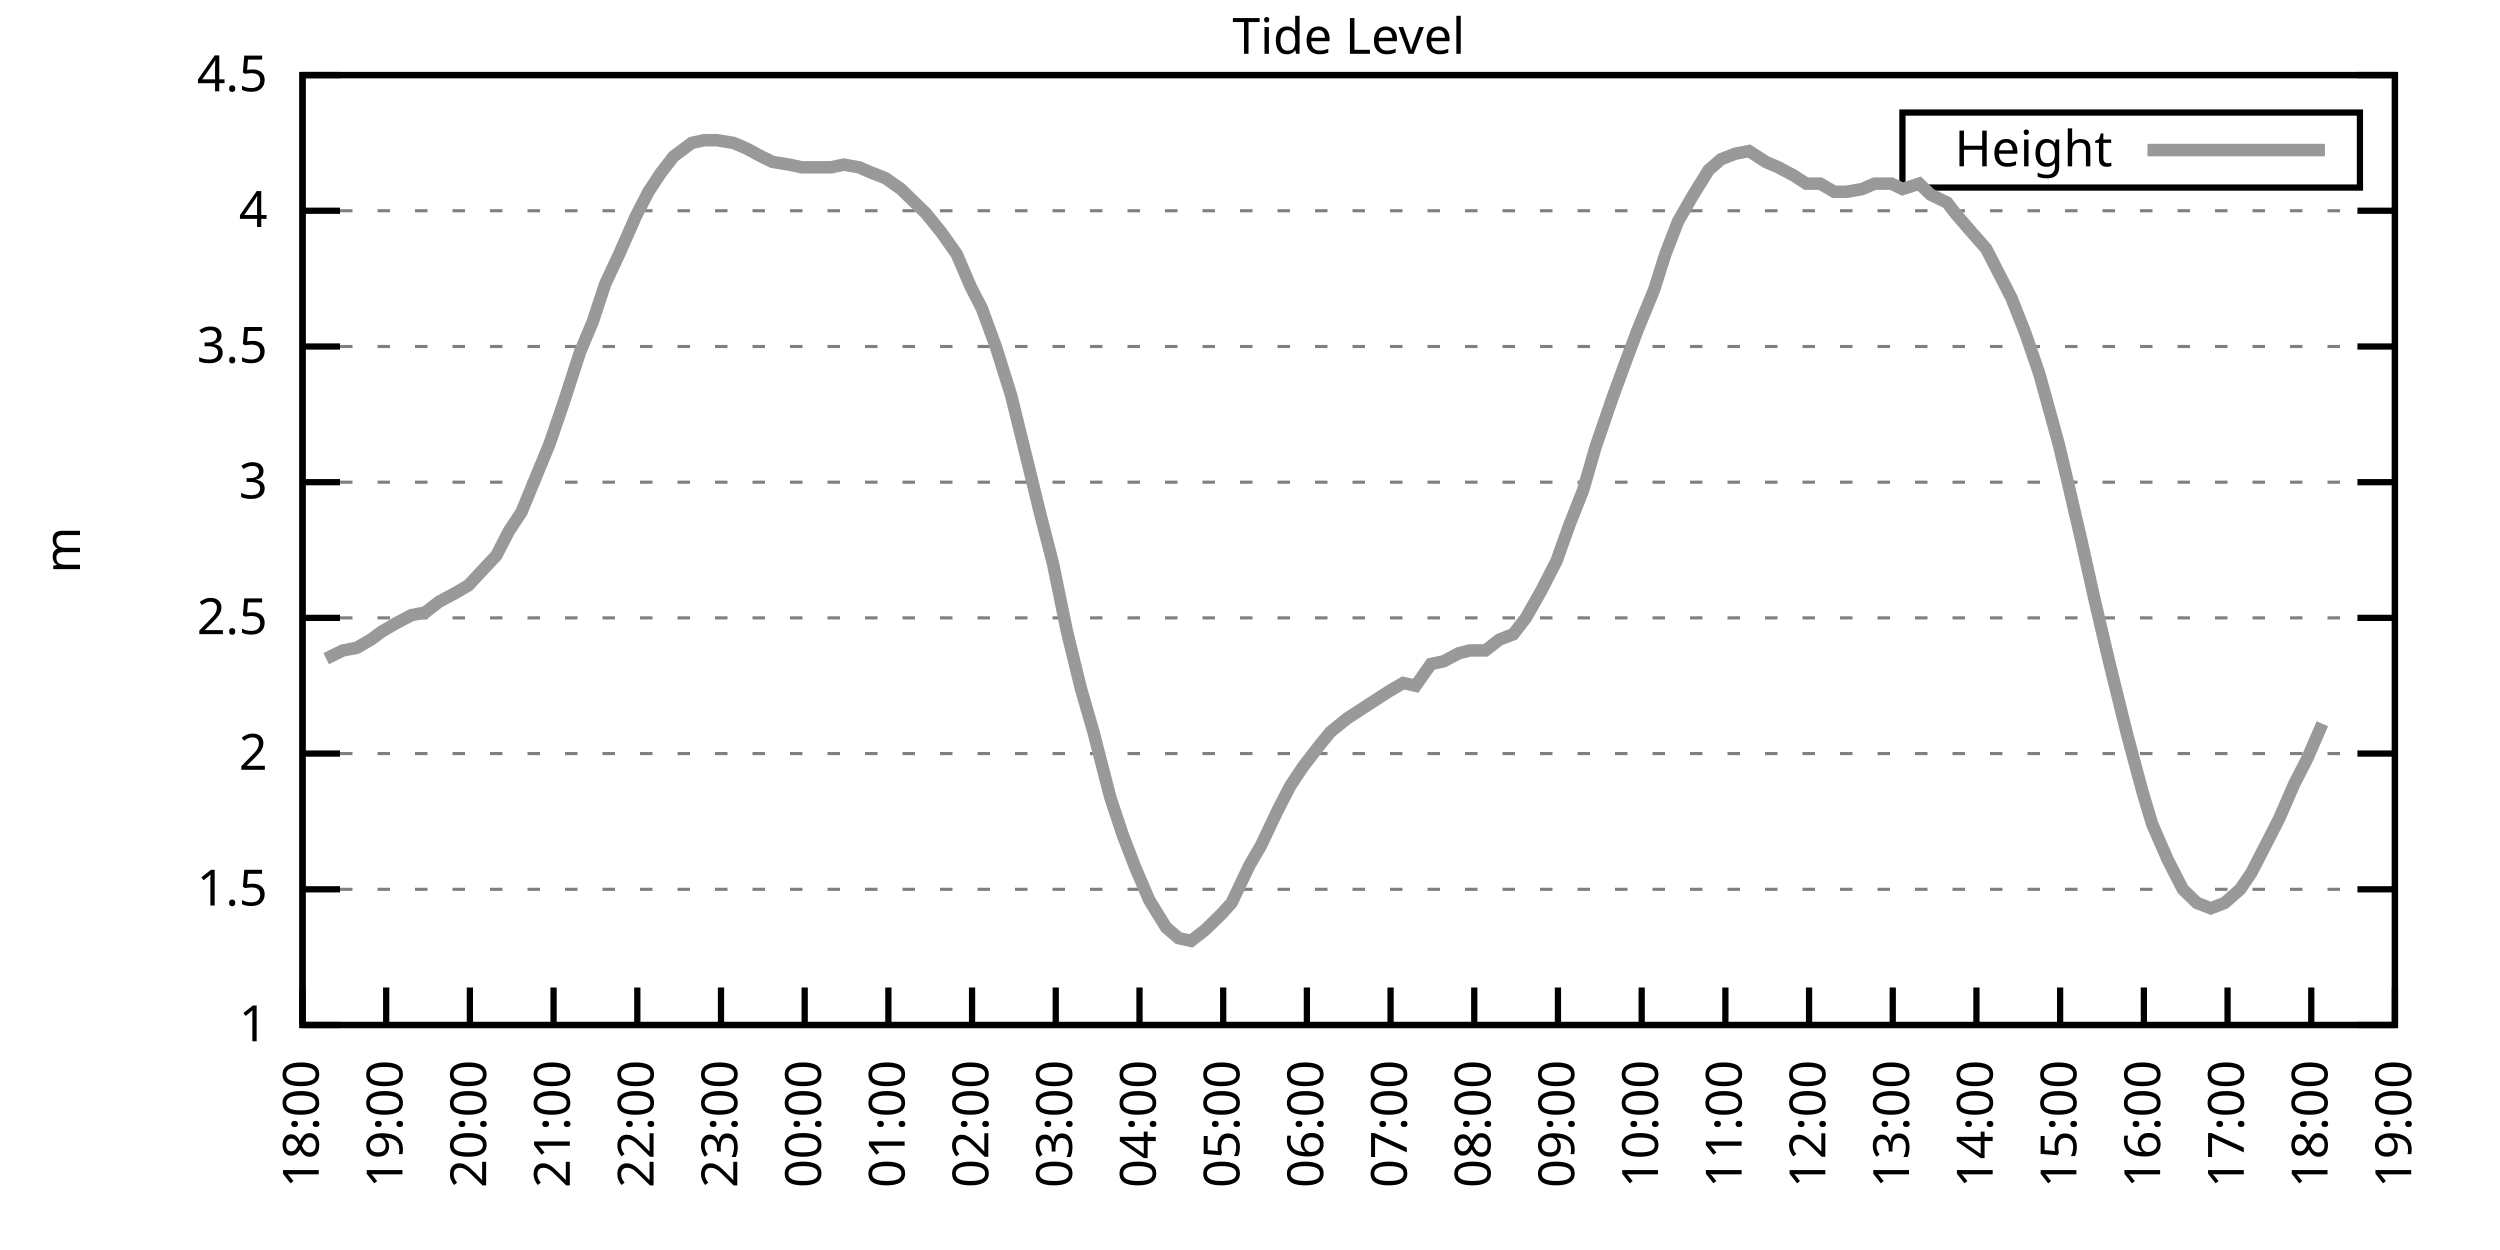
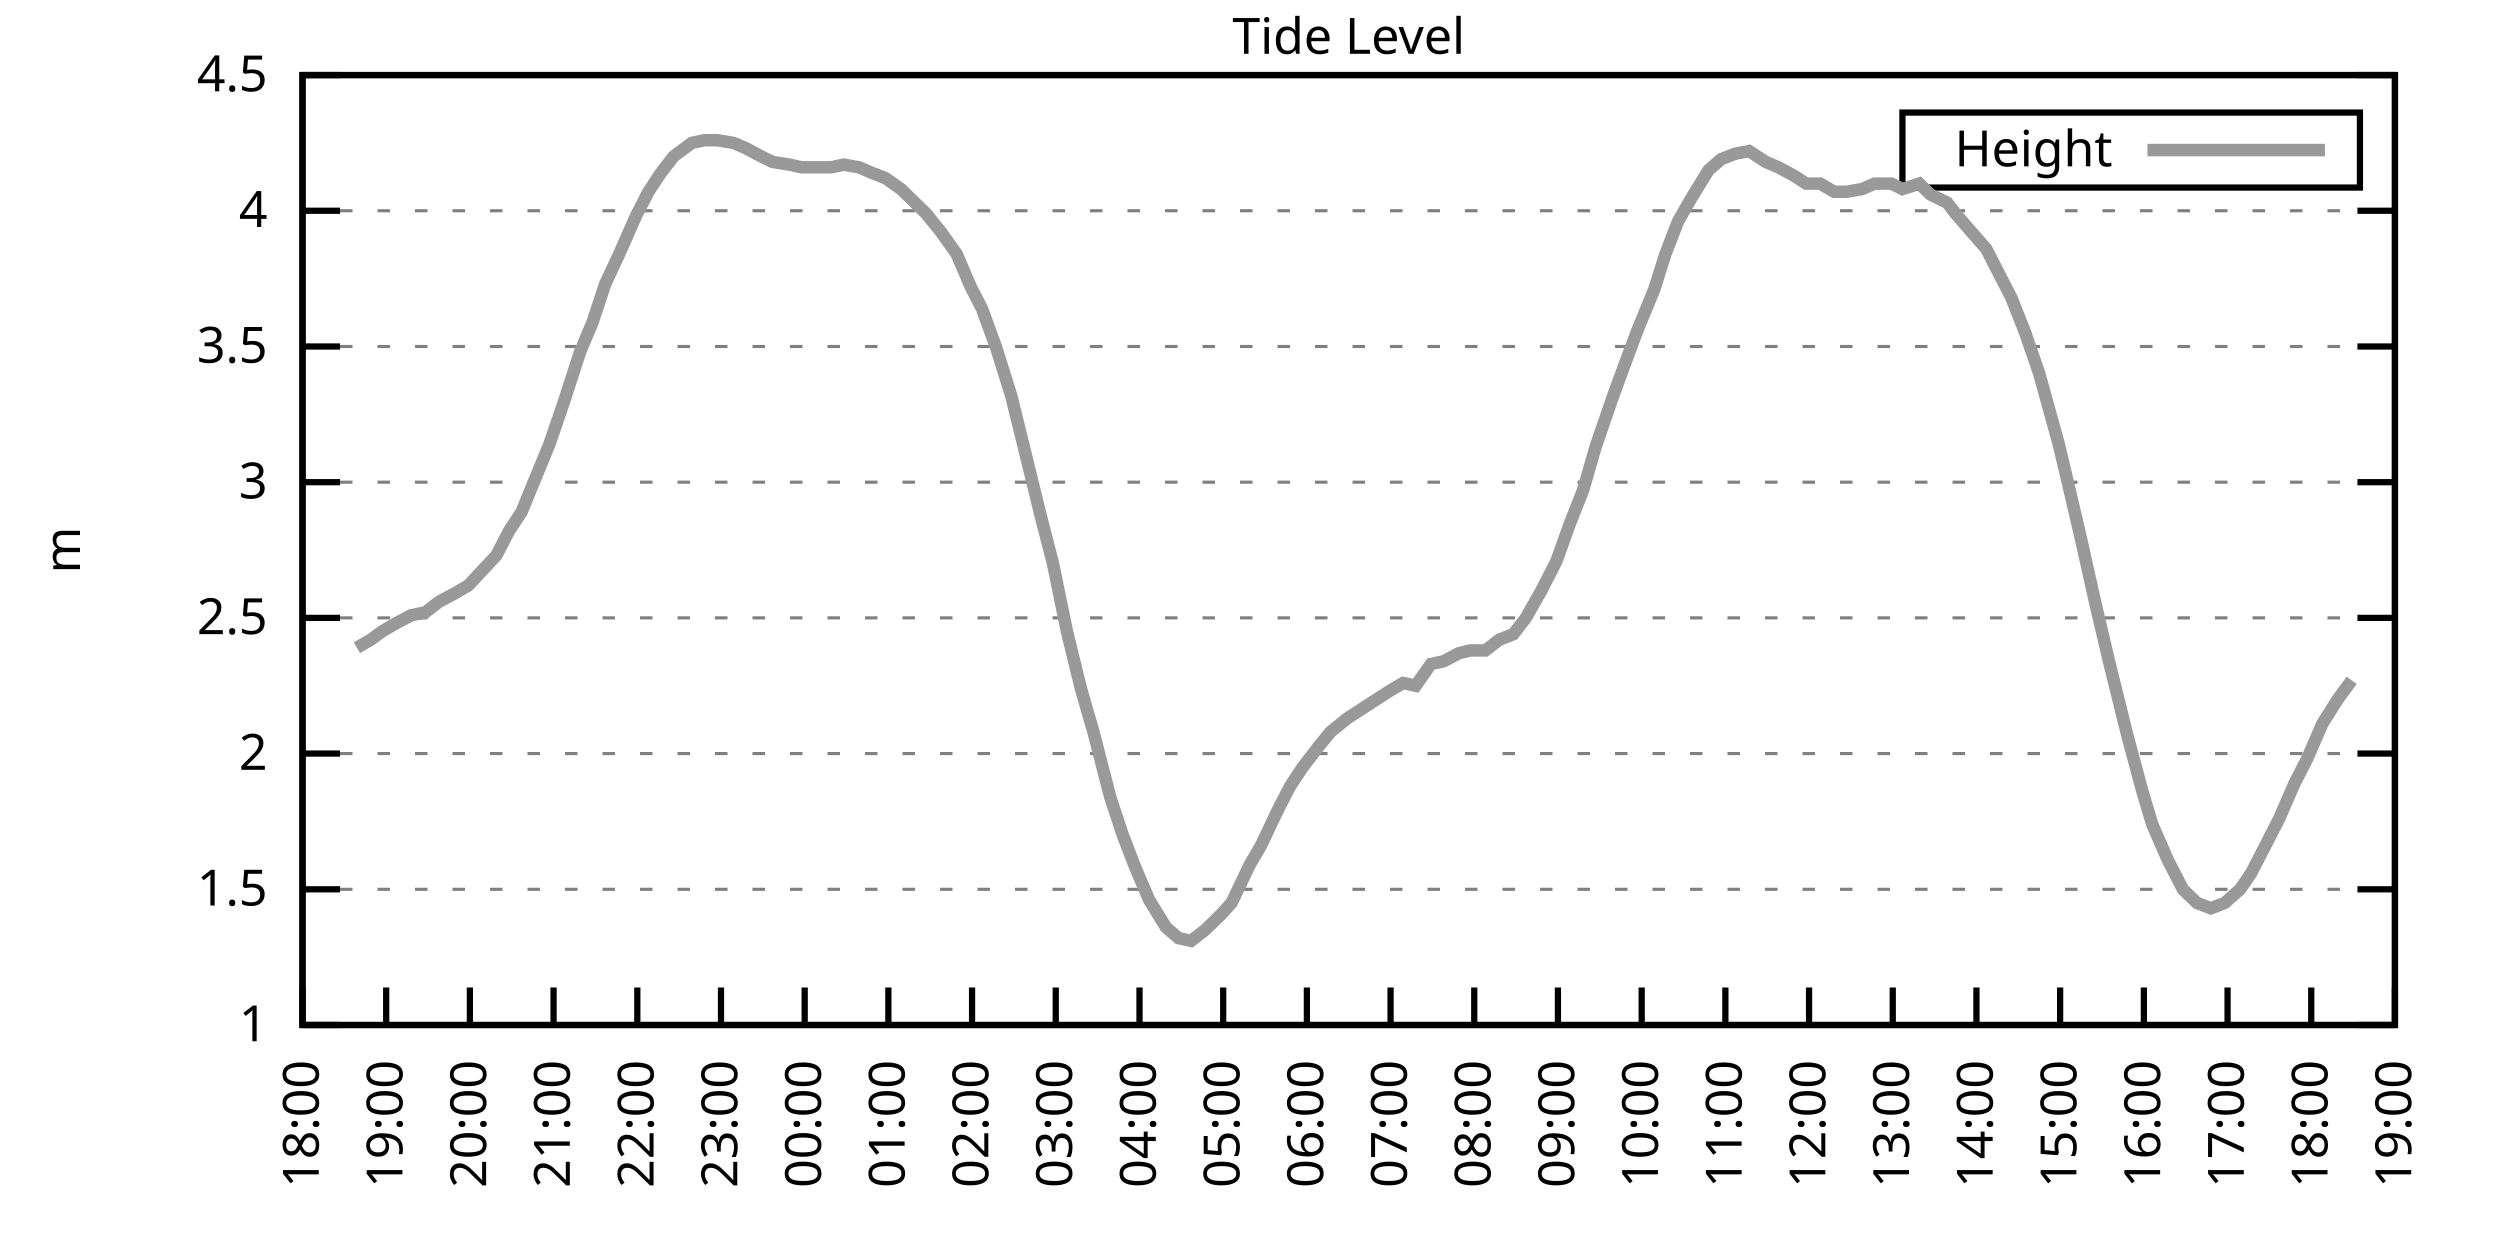
<svg xmlns="http://www.w3.org/2000/svg" xmlns:xlink="http://www.w3.org/1999/xlink" width="400" height="200" viewBox="0 0 400 200">
  <g id="gnuplot_canvas">
    <rect x="0" y="0" width="400" height="200" fill="none" />
    <defs>
      <circle id="gpDot" r="0.5" stroke-width="0.5" stroke="currentColor" />
      <path id="gpPt0" stroke-width="0.333" stroke="currentColor" d="M-1,0 h2 M0,-1 v2" />
      <path id="gpPt1" stroke-width="0.333" stroke="currentColor" d="M-1,-1 L1,1 M1,-1 L-1,1" />
      <path id="gpPt2" stroke-width="0.333" stroke="currentColor" d="M-1,0 L1,0 M0,-1 L0,1 M-1,-1 L1,1 M-1,1 L1,-1" />
      <rect id="gpPt3" stroke-width="0.333" stroke="currentColor" x="-1" y="-1" width="2" height="2" />
      <rect id="gpPt4" stroke-width="0.333" stroke="currentColor" fill="currentColor" x="-1" y="-1" width="2" height="2" />
      <circle id="gpPt5" stroke-width="0.333" stroke="currentColor" cx="0" cy="0" r="1" />
      <use xlink:href="#gpPt5" id="gpPt6" fill="currentColor" stroke="none" />
      <path id="gpPt7" stroke-width="0.333" stroke="currentColor" d="M0,-1.33 L-1.33,0.67 L1.33,0.67 z" />
      <use xlink:href="#gpPt7" id="gpPt8" fill="currentColor" stroke="none" />
      <use xlink:href="#gpPt7" id="gpPt9" stroke="currentColor" transform="rotate(180)" />
      <use xlink:href="#gpPt9" id="gpPt10" fill="currentColor" stroke="none" />
      <use xlink:href="#gpPt3" id="gpPt11" stroke="currentColor" transform="rotate(45)" />
      <use xlink:href="#gpPt11" id="gpPt12" fill="currentColor" stroke="none" />
      <path id="gpPt13" stroke-width="0.333" stroke="currentColor" d="M0,1.330 L1.265,0.411 L0.782,-1.067 L-0.782,-1.076 L-1.265,0.411 z" />
      <use xlink:href="#gpPt13" id="gpPt14" fill="currentColor" stroke="none" />
      <filter id="textbox" filterUnits="objectBoundingBox" x="0" y="0" height="1" width="1">
        <feFlood flood-color="white" flood-opacity="1" result="bgnd" />
        <feComposite in="SourceGraphic" in2="bgnd" operator="atop" />
      </filter>
      <filter id="greybox" filterUnits="objectBoundingBox" x="0" y="0" height="1" width="1">
        <feFlood flood-color="lightgrey" flood-opacity="1" result="grey" />
        <feComposite in="SourceGraphic" in2="grey" operator="atop" />
      </filter>
    </defs>
    <g fill="none" color="white" stroke="currentColor" stroke-width="1.00" stroke-linecap="butt" stroke-linejoin="miter">
</g>
    <g fill="none" color="black" stroke="currentColor" stroke-width="1.00" stroke-linecap="butt" stroke-linejoin="miter">
      <g stroke="none" shape-rendering="crispEdges">
        <polygon fill="rgb(255, 255, 255)" points="48.40,164.00 383.18,164.00 383.18,12.02 48.40,12.02 " />
      </g>
    </g>
    <g fill="none" color="black" stroke="currentColor" stroke-width="1.00" stroke-linecap="butt" stroke-linejoin="miter">
</g>
    <g fill="none" color="black" stroke="black" stroke-width="0.50" stroke-linecap="butt" stroke-linejoin="miter">
</g>
    <g fill="none" color="gray" stroke="currentColor" stroke-width="0.50" stroke-linecap="butt" stroke-linejoin="miter">
      <path stroke="gray" stroke-dasharray="2,4" class="gridline" d="M48.40,164.00 L383.19,164.00  " />
    </g>
    <g fill="none" color="gray" stroke="gray" stroke-width="1.00" stroke-linecap="butt" stroke-linejoin="miter">
</g>
    <g fill="none" color="black" stroke="currentColor" stroke-width="1.00" stroke-linecap="butt" stroke-linejoin="miter">
      <path stroke="black" d="M48.40,164.00 L54.40,164.00 M383.19,164.00 L377.19,164.00  " />
      <g transform="translate(42.80,166.60)" stroke="none" fill="black" font-family="Sans" font-size="8.00" text-anchor="end">
        <text>
          <tspan font-family="Sans"> 1</tspan>
        </text>
      </g>
    </g>
    <g fill="none" color="black" stroke="currentColor" stroke-width="1.00" stroke-linecap="butt" stroke-linejoin="miter">
</g>
    <g fill="none" color="black" stroke="black" stroke-width="0.50" stroke-linecap="butt" stroke-linejoin="miter">
</g>
    <g fill="none" color="gray" stroke="currentColor" stroke-width="0.50" stroke-linecap="butt" stroke-linejoin="miter">
      <path stroke="gray" stroke-dasharray="2,4" class="gridline" d="M48.40,142.29 L383.19,142.29  " />
    </g>
    <g fill="none" color="gray" stroke="gray" stroke-width="1.00" stroke-linecap="butt" stroke-linejoin="miter">
</g>
    <g fill="none" color="black" stroke="currentColor" stroke-width="1.00" stroke-linecap="butt" stroke-linejoin="miter">
      <path stroke="black" d="M48.40,142.29 L54.40,142.29 M383.19,142.29 L377.19,142.29  " />
      <g transform="translate(42.80,144.89)" stroke="none" fill="black" font-family="Sans" font-size="8.00" text-anchor="end">
        <text>
          <tspan font-family="Sans"> 1.5</tspan>
        </text>
      </g>
    </g>
    <g fill="none" color="black" stroke="currentColor" stroke-width="1.00" stroke-linecap="butt" stroke-linejoin="miter">
</g>
    <g fill="none" color="black" stroke="black" stroke-width="0.50" stroke-linecap="butt" stroke-linejoin="miter">
</g>
    <g fill="none" color="gray" stroke="currentColor" stroke-width="0.50" stroke-linecap="butt" stroke-linejoin="miter">
      <path stroke="gray" stroke-dasharray="2,4" class="gridline" d="M48.40,120.57 L383.19,120.57  " />
    </g>
    <g fill="none" color="gray" stroke="gray" stroke-width="1.00" stroke-linecap="butt" stroke-linejoin="miter">
</g>
    <g fill="none" color="black" stroke="currentColor" stroke-width="1.00" stroke-linecap="butt" stroke-linejoin="miter">
      <path stroke="black" d="M48.40,120.57 L54.40,120.57 M383.19,120.57 L377.19,120.57  " />
      <g transform="translate(42.80,123.17)" stroke="none" fill="black" font-family="Sans" font-size="8.00" text-anchor="end">
        <text>
          <tspan font-family="Sans"> 2</tspan>
        </text>
      </g>
    </g>
    <g fill="none" color="black" stroke="currentColor" stroke-width="1.00" stroke-linecap="butt" stroke-linejoin="miter">
</g>
    <g fill="none" color="black" stroke="black" stroke-width="0.50" stroke-linecap="butt" stroke-linejoin="miter">
</g>
    <g fill="none" color="gray" stroke="currentColor" stroke-width="0.50" stroke-linecap="butt" stroke-linejoin="miter">
      <path stroke="gray" stroke-dasharray="2,4" class="gridline" d="M48.40,98.86 L383.19,98.86  " />
    </g>
    <g fill="none" color="gray" stroke="gray" stroke-width="1.00" stroke-linecap="butt" stroke-linejoin="miter">
</g>
    <g fill="none" color="black" stroke="currentColor" stroke-width="1.00" stroke-linecap="butt" stroke-linejoin="miter">
      <path stroke="black" d="M48.40,98.86 L54.40,98.86 M383.19,98.86 L377.19,98.86  " />
      <g transform="translate(42.80,101.46)" stroke="none" fill="black" font-family="Sans" font-size="8.00" text-anchor="end">
        <text>
          <tspan font-family="Sans"> 2.5</tspan>
        </text>
      </g>
    </g>
    <g fill="none" color="black" stroke="currentColor" stroke-width="1.00" stroke-linecap="butt" stroke-linejoin="miter">
</g>
    <g fill="none" color="black" stroke="black" stroke-width="0.50" stroke-linecap="butt" stroke-linejoin="miter">
</g>
    <g fill="none" color="gray" stroke="currentColor" stroke-width="0.50" stroke-linecap="butt" stroke-linejoin="miter">
      <path stroke="gray" stroke-dasharray="2,4" class="gridline" d="M48.40,77.15 L383.19,77.15  " />
    </g>
    <g fill="none" color="gray" stroke="gray" stroke-width="1.00" stroke-linecap="butt" stroke-linejoin="miter">
</g>
    <g fill="none" color="black" stroke="currentColor" stroke-width="1.00" stroke-linecap="butt" stroke-linejoin="miter">
      <path stroke="black" d="M48.40,77.15 L54.40,77.15 M383.19,77.15 L377.19,77.15  " />
      <g transform="translate(42.80,79.75)" stroke="none" fill="black" font-family="Sans" font-size="8.00" text-anchor="end">
        <text>
          <tspan font-family="Sans"> 3</tspan>
        </text>
      </g>
    </g>
    <g fill="none" color="black" stroke="currentColor" stroke-width="1.00" stroke-linecap="butt" stroke-linejoin="miter">
</g>
    <g fill="none" color="black" stroke="black" stroke-width="0.50" stroke-linecap="butt" stroke-linejoin="miter">
</g>
    <g fill="none" color="gray" stroke="currentColor" stroke-width="0.50" stroke-linecap="butt" stroke-linejoin="miter">
      <path stroke="gray" stroke-dasharray="2,4" class="gridline" d="M48.40,55.44 L383.19,55.44  " />
    </g>
    <g fill="none" color="gray" stroke="gray" stroke-width="1.00" stroke-linecap="butt" stroke-linejoin="miter">
</g>
    <g fill="none" color="black" stroke="currentColor" stroke-width="1.00" stroke-linecap="butt" stroke-linejoin="miter">
      <path stroke="black" d="M48.40,55.44 L54.40,55.44 M383.19,55.44 L377.19,55.44  " />
      <g transform="translate(42.80,58.04)" stroke="none" fill="black" font-family="Sans" font-size="8.00" text-anchor="end">
        <text>
          <tspan font-family="Sans"> 3.5</tspan>
        </text>
      </g>
    </g>
    <g fill="none" color="black" stroke="currentColor" stroke-width="1.00" stroke-linecap="butt" stroke-linejoin="miter">
</g>
    <g fill="none" color="black" stroke="black" stroke-width="0.50" stroke-linecap="butt" stroke-linejoin="miter">
</g>
    <g fill="none" color="gray" stroke="currentColor" stroke-width="0.50" stroke-linecap="butt" stroke-linejoin="miter">
      <path stroke="gray" stroke-dasharray="2,4" class="gridline" d="M48.40,33.72 L383.19,33.72  " />
    </g>
    <g fill="none" color="gray" stroke="gray" stroke-width="1.00" stroke-linecap="butt" stroke-linejoin="miter">
</g>
    <g fill="none" color="black" stroke="currentColor" stroke-width="1.00" stroke-linecap="butt" stroke-linejoin="miter">
      <path stroke="black" d="M48.40,33.72 L54.40,33.72 M383.19,33.72 L377.19,33.72  " />
      <g transform="translate(42.80,36.32)" stroke="none" fill="black" font-family="Sans" font-size="8.00" text-anchor="end">
        <text>
          <tspan font-family="Sans"> 4</tspan>
        </text>
      </g>
    </g>
    <g fill="none" color="black" stroke="currentColor" stroke-width="1.00" stroke-linecap="butt" stroke-linejoin="miter">
</g>
    <g fill="none" color="black" stroke="black" stroke-width="0.50" stroke-linecap="butt" stroke-linejoin="miter">
</g>
    <g fill="none" color="gray" stroke="currentColor" stroke-width="0.50" stroke-linecap="butt" stroke-linejoin="miter">
      <path stroke="gray" stroke-dasharray="2,4" class="gridline" d="M48.40,12.01 L383.19,12.01  " />
    </g>
    <g fill="none" color="gray" stroke="gray" stroke-width="1.00" stroke-linecap="butt" stroke-linejoin="miter">
</g>
    <g fill="none" color="black" stroke="currentColor" stroke-width="1.00" stroke-linecap="butt" stroke-linejoin="miter">
      <path stroke="black" d="M48.40,12.01 L54.40,12.01 M383.19,12.01 L377.19,12.01  " />
      <g transform="translate(42.80,14.61)" stroke="none" fill="black" font-family="Sans" font-size="8.00" text-anchor="end">
        <text>
          <tspan font-family="Sans"> 4.5</tspan>
        </text>
      </g>
    </g>
    <g fill="none" color="black" stroke="currentColor" stroke-width="1.00" stroke-linecap="butt" stroke-linejoin="miter">
      <path stroke="black" d="M48.40,164.00 L48.40,158.00  " />
      <g transform="translate(51.00,169.60) rotate(270.00)" stroke="none" fill="black" font-family="Sans" font-size="8.00" text-anchor="end">
        <text>
          <tspan font-family="Sans">18:00</tspan>
        </text>
      </g>
    </g>
    <g fill="none" color="black" stroke="currentColor" stroke-width="1.00" stroke-linecap="butt" stroke-linejoin="miter">
      <path stroke="black" d="M61.79,164.00 L61.79,158.00  " />
      <g transform="translate(64.39,169.60) rotate(270.00)" stroke="none" fill="black" font-family="Sans" font-size="8.00" text-anchor="end">
        <text>
          <tspan font-family="Sans">19:00</tspan>
        </text>
      </g>
    </g>
    <g fill="none" color="black" stroke="currentColor" stroke-width="1.00" stroke-linecap="butt" stroke-linejoin="miter">
      <path stroke="black" d="M75.18,164.00 L75.18,158.00  " />
      <g transform="translate(77.78,169.60) rotate(270.00)" stroke="none" fill="black" font-family="Sans" font-size="8.00" text-anchor="end">
        <text>
          <tspan font-family="Sans">20:00</tspan>
        </text>
      </g>
    </g>
    <g fill="none" color="black" stroke="currentColor" stroke-width="1.00" stroke-linecap="butt" stroke-linejoin="miter">
      <path stroke="black" d="M88.57,164.00 L88.57,158.00  " />
      <g transform="translate(91.17,169.60) rotate(270.00)" stroke="none" fill="black" font-family="Sans" font-size="8.00" text-anchor="end">
        <text>
          <tspan font-family="Sans">21:00</tspan>
        </text>
      </g>
    </g>
    <g fill="none" color="black" stroke="currentColor" stroke-width="1.00" stroke-linecap="butt" stroke-linejoin="miter">
      <path stroke="black" d="M101.97,164.00 L101.97,158.00  " />
      <g transform="translate(104.57,169.60) rotate(270.00)" stroke="none" fill="black" font-family="Sans" font-size="8.00" text-anchor="end">
        <text>
          <tspan font-family="Sans">22:00</tspan>
        </text>
      </g>
    </g>
    <g fill="none" color="black" stroke="currentColor" stroke-width="1.00" stroke-linecap="butt" stroke-linejoin="miter">
      <path stroke="black" d="M115.36,164.00 L115.36,158.00  " />
      <g transform="translate(117.96,169.60) rotate(270.00)" stroke="none" fill="black" font-family="Sans" font-size="8.00" text-anchor="end">
        <text>
          <tspan font-family="Sans">23:00</tspan>
        </text>
      </g>
    </g>
    <g fill="none" color="black" stroke="currentColor" stroke-width="1.00" stroke-linecap="butt" stroke-linejoin="miter">
      <path stroke="black" d="M128.75,164.00 L128.75,158.00  " />
      <g transform="translate(131.35,169.60) rotate(270.00)" stroke="none" fill="black" font-family="Sans" font-size="8.00" text-anchor="end">
        <text>
          <tspan font-family="Sans">00:00</tspan>
        </text>
      </g>
    </g>
    <g fill="none" color="black" stroke="currentColor" stroke-width="1.00" stroke-linecap="butt" stroke-linejoin="miter">
      <path stroke="black" d="M142.14,164.00 L142.14,158.00  " />
      <g transform="translate(144.74,169.60) rotate(270.00)" stroke="none" fill="black" font-family="Sans" font-size="8.00" text-anchor="end">
        <text>
          <tspan font-family="Sans">01:00</tspan>
        </text>
      </g>
    </g>
    <g fill="none" color="black" stroke="currentColor" stroke-width="1.00" stroke-linecap="butt" stroke-linejoin="miter">
      <path stroke="black" d="M155.53,164.00 L155.53,158.00  " />
      <g transform="translate(158.13,169.60) rotate(270.00)" stroke="none" fill="black" font-family="Sans" font-size="8.00" text-anchor="end">
        <text>
          <tspan font-family="Sans">02:00</tspan>
        </text>
      </g>
    </g>
    <g fill="none" color="black" stroke="currentColor" stroke-width="1.00" stroke-linecap="butt" stroke-linejoin="miter">
      <path stroke="black" d="M168.92,164.00 L168.92,158.00  " />
      <g transform="translate(171.52,169.60) rotate(270.00)" stroke="none" fill="black" font-family="Sans" font-size="8.00" text-anchor="end">
        <text>
          <tspan font-family="Sans">03:00</tspan>
        </text>
      </g>
    </g>
    <g fill="none" color="black" stroke="currentColor" stroke-width="1.00" stroke-linecap="butt" stroke-linejoin="miter">
      <path stroke="black" d="M182.32,164.00 L182.32,158.00  " />
      <g transform="translate(184.92,169.60) rotate(270.00)" stroke="none" fill="black" font-family="Sans" font-size="8.00" text-anchor="end">
        <text>
          <tspan font-family="Sans">04:00</tspan>
        </text>
      </g>
    </g>
    <g fill="none" color="black" stroke="currentColor" stroke-width="1.00" stroke-linecap="butt" stroke-linejoin="miter">
      <path stroke="black" d="M195.71,164.00 L195.71,158.00  " />
      <g transform="translate(198.31,169.60) rotate(270.00)" stroke="none" fill="black" font-family="Sans" font-size="8.00" text-anchor="end">
        <text>
          <tspan font-family="Sans">05:00</tspan>
        </text>
      </g>
    </g>
    <g fill="none" color="black" stroke="currentColor" stroke-width="1.00" stroke-linecap="butt" stroke-linejoin="miter">
      <path stroke="black" d="M209.10,164.00 L209.10,158.00  " />
      <g transform="translate(211.70,169.60) rotate(270.00)" stroke="none" fill="black" font-family="Sans" font-size="8.00" text-anchor="end">
        <text>
          <tspan font-family="Sans">06:00</tspan>
        </text>
      </g>
    </g>
    <g fill="none" color="black" stroke="currentColor" stroke-width="1.00" stroke-linecap="butt" stroke-linejoin="miter">
      <path stroke="black" d="M222.49,164.00 L222.49,158.00  " />
      <g transform="translate(225.09,169.60) rotate(270.00)" stroke="none" fill="black" font-family="Sans" font-size="8.00" text-anchor="end">
        <text>
          <tspan font-family="Sans">07:00</tspan>
        </text>
      </g>
    </g>
    <g fill="none" color="black" stroke="currentColor" stroke-width="1.00" stroke-linecap="butt" stroke-linejoin="miter">
      <path stroke="black" d="M235.88,164.00 L235.88,158.00  " />
      <g transform="translate(238.48,169.60) rotate(270.00)" stroke="none" fill="black" font-family="Sans" font-size="8.00" text-anchor="end">
        <text>
          <tspan font-family="Sans">08:00</tspan>
        </text>
      </g>
    </g>
    <g fill="none" color="black" stroke="currentColor" stroke-width="1.00" stroke-linecap="butt" stroke-linejoin="miter">
      <path stroke="black" d="M249.27,164.00 L249.27,158.00  " />
      <g transform="translate(251.87,169.60) rotate(270.00)" stroke="none" fill="black" font-family="Sans" font-size="8.00" text-anchor="end">
        <text>
          <tspan font-family="Sans">09:00</tspan>
        </text>
      </g>
    </g>
    <g fill="none" color="black" stroke="currentColor" stroke-width="1.00" stroke-linecap="butt" stroke-linejoin="miter">
      <path stroke="black" d="M262.67,164.00 L262.67,158.00  " />
      <g transform="translate(265.27,169.60) rotate(270.00)" stroke="none" fill="black" font-family="Sans" font-size="8.00" text-anchor="end">
        <text>
          <tspan font-family="Sans">10:00</tspan>
        </text>
      </g>
    </g>
    <g fill="none" color="black" stroke="currentColor" stroke-width="1.00" stroke-linecap="butt" stroke-linejoin="miter">
      <path stroke="black" d="M276.06,164.00 L276.06,158.00  " />
      <g transform="translate(278.66,169.60) rotate(270.00)" stroke="none" fill="black" font-family="Sans" font-size="8.00" text-anchor="end">
        <text>
          <tspan font-family="Sans">11:00</tspan>
        </text>
      </g>
    </g>
    <g fill="none" color="black" stroke="currentColor" stroke-width="1.00" stroke-linecap="butt" stroke-linejoin="miter">
      <path stroke="black" d="M289.45,164.00 L289.45,158.00  " />
      <g transform="translate(292.05,169.60) rotate(270.00)" stroke="none" fill="black" font-family="Sans" font-size="8.00" text-anchor="end">
        <text>
          <tspan font-family="Sans">12:00</tspan>
        </text>
      </g>
    </g>
    <g fill="none" color="black" stroke="currentColor" stroke-width="1.00" stroke-linecap="butt" stroke-linejoin="miter">
      <path stroke="black" d="M302.84,164.00 L302.84,158.00  " />
      <g transform="translate(305.44,169.60) rotate(270.00)" stroke="none" fill="black" font-family="Sans" font-size="8.00" text-anchor="end">
        <text>
          <tspan font-family="Sans">13:00</tspan>
        </text>
      </g>
    </g>
    <g fill="none" color="black" stroke="currentColor" stroke-width="1.00" stroke-linecap="butt" stroke-linejoin="miter">
      <path stroke="black" d="M316.23,164.00 L316.23,158.00  " />
      <g transform="translate(318.83,169.60) rotate(270.00)" stroke="none" fill="black" font-family="Sans" font-size="8.00" text-anchor="end">
        <text>
          <tspan font-family="Sans">14:00</tspan>
        </text>
      </g>
    </g>
    <g fill="none" color="black" stroke="currentColor" stroke-width="1.00" stroke-linecap="butt" stroke-linejoin="miter">
      <path stroke="black" d="M329.62,164.00 L329.62,158.00  " />
      <g transform="translate(332.22,169.60) rotate(270.00)" stroke="none" fill="black" font-family="Sans" font-size="8.00" text-anchor="end">
        <text>
          <tspan font-family="Sans">15:00</tspan>
        </text>
      </g>
    </g>
    <g fill="none" color="black" stroke="currentColor" stroke-width="1.00" stroke-linecap="butt" stroke-linejoin="miter">
      <path stroke="black" d="M343.02,164.00 L343.02,158.00  " />
      <g transform="translate(345.62,169.60) rotate(270.00)" stroke="none" fill="black" font-family="Sans" font-size="8.00" text-anchor="end">
        <text>
          <tspan font-family="Sans">16:00</tspan>
        </text>
      </g>
    </g>
    <g fill="none" color="black" stroke="currentColor" stroke-width="1.00" stroke-linecap="butt" stroke-linejoin="miter">
      <path stroke="black" d="M356.41,164.00 L356.41,158.00  " />
      <g transform="translate(359.01,169.60) rotate(270.00)" stroke="none" fill="black" font-family="Sans" font-size="8.00" text-anchor="end">
        <text>
          <tspan font-family="Sans">17:00</tspan>
        </text>
      </g>
    </g>
    <g fill="none" color="black" stroke="currentColor" stroke-width="1.00" stroke-linecap="butt" stroke-linejoin="miter">
      <path stroke="black" d="M369.80,164.00 L369.80,158.00  " />
      <g transform="translate(372.40,169.60) rotate(270.00)" stroke="none" fill="black" font-family="Sans" font-size="8.00" text-anchor="end">
        <text>
          <tspan font-family="Sans">18:00</tspan>
        </text>
      </g>
    </g>
    <g fill="none" color="black" stroke="currentColor" stroke-width="1.00" stroke-linecap="butt" stroke-linejoin="miter">
      <path stroke="black" d="M383.19,164.00 L383.19,158.00  " />
      <g transform="translate(385.79,169.60) rotate(270.00)" stroke="none" fill="black" font-family="Sans" font-size="8.00" text-anchor="end">
        <text>
          <tspan font-family="Sans">19:00</tspan>
        </text>
      </g>
    </g>
    <g fill="none" color="black" stroke="currentColor" stroke-width="1.00" stroke-linecap="butt" stroke-linejoin="miter">
</g>
    <g fill="none" color="black" stroke="currentColor" stroke-width="1.00" stroke-linecap="butt" stroke-linejoin="miter">
      <path stroke="black" d="M48.40,12.01 L48.40,164.00 L383.19,164.00 L383.19,12.01 L48.40,12.01 Z  " />
    </g>
    <g fill="none" color="black" stroke="currentColor" stroke-width="1.00" stroke-linecap="butt" stroke-linejoin="miter">
</g>
    <g fill="none" color="black" stroke="currentColor" stroke-width="1.00" stroke-linecap="butt" stroke-linejoin="miter">
      <path stroke="black" d="M304.39,30.01 L304.39,18.01 L377.59,18.01 L377.59,30.01 L304.39,30.01 Z  " />
    </g>
    <g id="Tide_level_plot_1">
      <g fill="none" color="white" stroke="black" stroke-width="2.00" stroke-linecap="butt" stroke-linejoin="miter">
</g>
      <g fill="none" color="black" stroke="currentColor" stroke-width="2.00" stroke-linecap="butt" stroke-linejoin="miter">
        <g transform="translate(337.99,26.61)" stroke="none" fill="black" font-family="Sans" font-size="8.00" text-anchor="end">
          <text>
            <tspan font-family="Sans">Height</tspan>
          </text>
        </g>
      </g>
      <g fill="none" color="black" stroke="currentColor" stroke-width="2.00" stroke-linecap="butt" stroke-linejoin="miter">
-         <path stroke="rgb(153, 153, 153)" d="M343.59,24.01 L371.99,24.01 M52.19,105.38 L54.87,104.07 L57.10,103.64 L59.34,102.34 L61.12,101.03 L63.35,99.73   L65.81,98.43 L68.04,97.99 L70.27,96.26 L72.73,94.95 L74.96,93.65 L76.97,91.48 L79.42,88.87 L81.43,84.97   L83.44,81.93 L86.12,75.41 L87.91,71.07 L90.14,64.56 L92.82,56.30 L94.82,51.53 L96.83,45.45 L99.06,40.67   L101.74,34.59 L103.75,30.68 L105.76,27.64 L107.77,25.04 L110.67,22.87 L112.68,22.43 L114.69,22.43 L117.37,22.87   L119.38,23.73 L121.83,25.04 L123.62,25.91 L126.29,26.34 L128.30,26.77 L130.54,26.77 L132.99,26.77 L135.00,26.34   L137.45,26.77 L139.46,27.64 L141.69,28.51 L144.15,30.25 L145.94,31.99 L148.17,34.16 L150.62,37.20 L153.08,40.67   L155.31,45.88 L157.10,49.36 L159.33,55.44 L161.78,63.25 L164.24,73.24 L166.47,82.36 L168.48,90.18 L170.71,101.03   L172.94,110.15 L174.95,117.10 L177.63,127.52 L179.64,133.60 L181.65,138.81 L183.88,144.02 L186.56,148.37 L188.57,150.10   L190.57,150.54 L192.81,148.80 L195.48,146.20 L197.05,144.46 L199.95,138.38 L201.73,135.34 L204.41,129.69 L206.42,125.79   L208.43,122.75 L211.11,119.27 L212.89,117.10 L215.57,114.93 L217.58,113.63 L219.59,112.32 L222.27,110.59 L224.50,109.28   L226.51,109.72 L228.96,106.24 L230.97,105.81 L233.43,104.51 L235.21,104.07 L237.67,104.07 L239.90,102.34 L242.13,101.47   L244.14,98.86 L246.60,94.52 L249.05,89.74 L251.06,84.10 L253.29,78.45 L255.30,71.50 L257.98,63.69 L260.21,57.61   L262.00,52.83 L264.67,46.32 L266.46,40.67 L268.47,35.46 L270.70,31.55 L273.38,27.21 L275.39,25.47 L277.62,24.60   L279.85,24.17 L282.53,25.91 L284.54,26.77 L286.99,28.08 L289.00,29.38 L291.23,29.38 L293.47,30.68 L295.48,30.68   L297.93,30.25 L299.94,29.38 L302.62,29.38 L304.40,30.25 L307.08,29.38 L308.87,31.12 L311.54,32.42 L312.88,34.16   L315.12,36.76 L317.79,39.80 L319.58,43.28 L321.81,47.62 L324.04,53.26 L326.28,59.78 L329.40,71.07 L330.74,76.71   L332.97,86.27 L335.20,96.26 L337.44,105.81 L340.34,117.53 L342.79,126.65 L344.35,131.86 L346.81,137.51 L349.26,142.29   L351.50,144.46 L353.73,145.33 L355.96,144.46 L358.42,142.29 L360.20,139.68 L362.66,134.90 L364.66,131.00 L367.12,125.35   L369.13,121.44 L371.58,115.80  " />
+         <path stroke="rgb(153, 153, 153)" d="M343.59,24.01 L371.99,24.01 M57.10,103.64 L59.34,102.34 L61.12,101.03 L63.35,99.73 L65.81,98.43 L68.04,97.99   L70.27,96.26 L72.73,94.95 L74.96,93.65 L76.97,91.48 L79.42,88.87 L81.43,84.97 L83.44,81.93 L86.12,75.41   L87.91,71.07 L90.14,64.56 L92.82,56.30 L94.82,51.53 L96.83,45.45 L99.06,40.67 L101.74,34.59 L103.75,30.68   L105.76,27.64 L107.77,25.04 L110.67,22.87 L112.68,22.43 L114.69,22.43 L117.37,22.87 L119.38,23.73 L121.83,25.04   L123.62,25.91 L126.29,26.34 L128.30,26.77 L130.54,26.77 L132.99,26.77 L135.00,26.34 L137.45,26.77 L139.46,27.64   L141.69,28.51 L144.15,30.25 L145.94,31.99 L148.17,34.16 L150.62,37.20 L153.08,40.67 L155.31,45.88 L157.10,49.36   L159.33,55.44 L161.78,63.25 L164.24,73.24 L166.47,82.36 L168.48,90.18 L170.71,101.03 L172.94,110.15 L174.95,117.10   L177.63,127.52 L179.64,133.60 L181.65,138.81 L183.88,144.02 L186.56,148.37 L188.57,150.10 L190.57,150.54 L192.81,148.80   L195.48,146.20 L197.05,144.46 L199.95,138.38 L201.73,135.34 L204.41,129.69 L206.42,125.79 L208.43,122.75 L211.11,119.27   L212.89,117.10 L215.57,114.93 L217.58,113.63 L219.59,112.32 L222.27,110.59 L224.50,109.28 L226.51,109.72 L228.96,106.24   L230.97,105.81 L233.43,104.51 L235.21,104.07 L237.67,104.07 L239.90,102.34 L242.13,101.47 L244.14,98.86 L246.60,94.52   L249.05,89.74 L251.06,84.10 L253.29,78.45 L255.30,71.50 L257.98,63.69 L260.21,57.61 L262.00,52.83 L264.67,46.32   L266.46,40.67 L268.47,35.46 L270.70,31.55 L273.38,27.21 L275.39,25.47 L277.62,24.60 L279.85,24.17 L282.53,25.91   L284.54,26.77 L286.99,28.08 L289.00,29.38 L291.23,29.38 L293.47,30.68 L295.48,30.68 L297.93,30.25 L299.94,29.38   L302.62,29.38 L304.40,30.25 L307.08,29.38 L308.87,31.12 L311.54,32.42 L312.88,34.16 L315.12,36.76 L317.79,39.80   L319.58,43.28 L321.81,47.62 L324.04,53.26 L326.28,59.78 L329.40,71.07 L330.74,76.71 L332.97,86.27 L335.20,96.26   L337.44,105.81 L340.34,117.53 L342.79,126.65 L344.35,131.86 L346.81,137.51 L349.26,142.29 L351.50,144.46 L353.73,145.33   L355.96,144.46 L358.42,142.29 L360.20,139.68 L362.66,134.90 L364.66,131.00 L367.12,125.35 L369.13,121.44 L371.58,115.80   L374.04,111.89 L376.27,108.85  " />
      </g>
    </g>
    <g fill="none" color="black" stroke="currentColor" stroke-width="2.00" stroke-linecap="butt" stroke-linejoin="miter">
</g>
    <g fill="none" color="black" stroke="black" stroke-width="1.00" stroke-linecap="butt" stroke-linejoin="miter">
</g>
    <g fill="none" color="black" stroke="currentColor" stroke-width="1.00" stroke-linecap="butt" stroke-linejoin="miter">
      <path stroke="black" d="M48.40,12.01 L48.40,164.00 L383.19,164.00 L383.19,12.01 L48.40,12.01 Z  " />
      <g transform="translate(12.80,88.01) rotate(270.00)" stroke="none" fill="black" font-family="Sans" font-size="8.00" text-anchor="middle">
        <text>
          <tspan font-family="Sans">m</tspan>
        </text>
      </g>
    </g>
    <g fill="none" color="black" stroke="currentColor" stroke-width="1.00" stroke-linecap="butt" stroke-linejoin="miter">
</g>
    <g fill="none" color="black" stroke="currentColor" stroke-width="1.00" stroke-linecap="butt" stroke-linejoin="miter">
      <g transform="translate(215.79,8.61)" stroke="none" fill="black" font-family="Sans" font-size="8.00" text-anchor="middle">
        <text>
          <tspan font-family="Sans">Tide Level</tspan>
        </text>
      </g>
    </g>
    <g fill="none" color="black" stroke="currentColor" stroke-width="1.00" stroke-linecap="butt" stroke-linejoin="miter">
</g>
  </g>
</svg>
